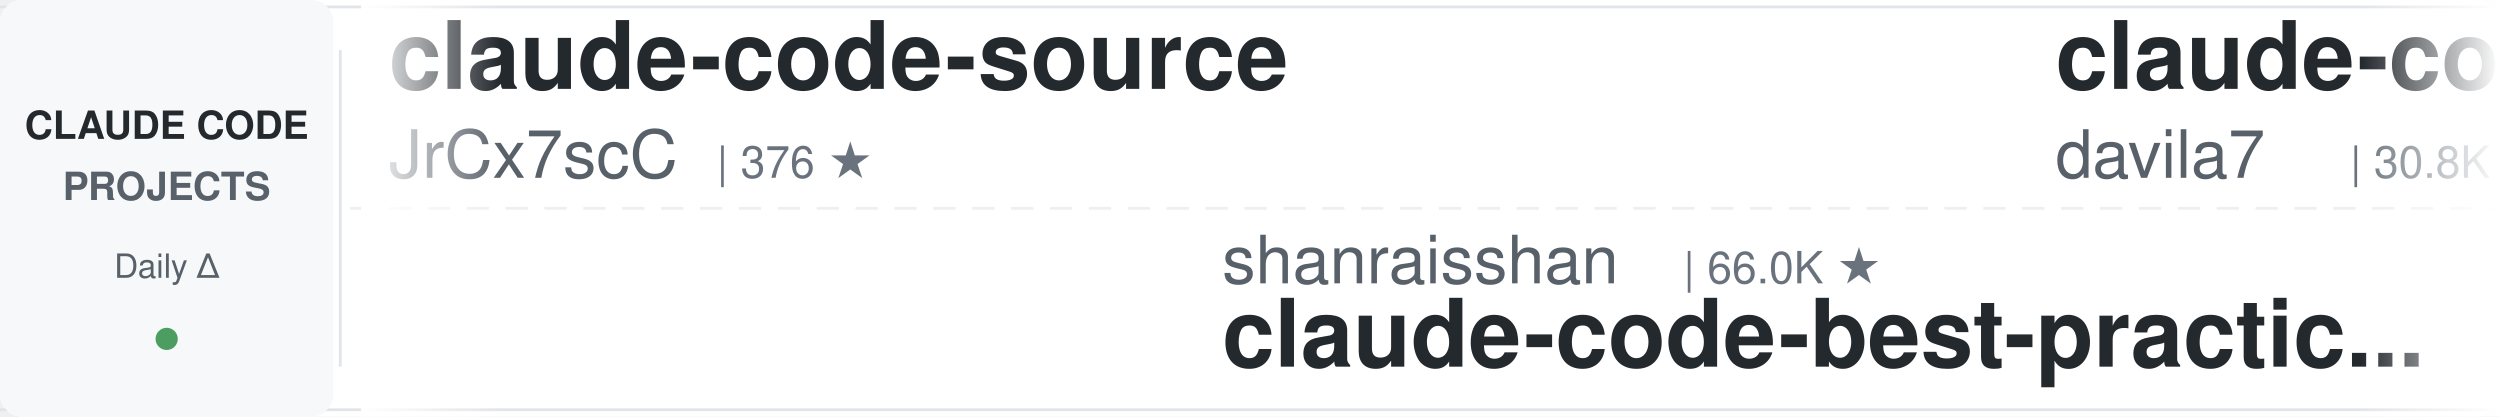
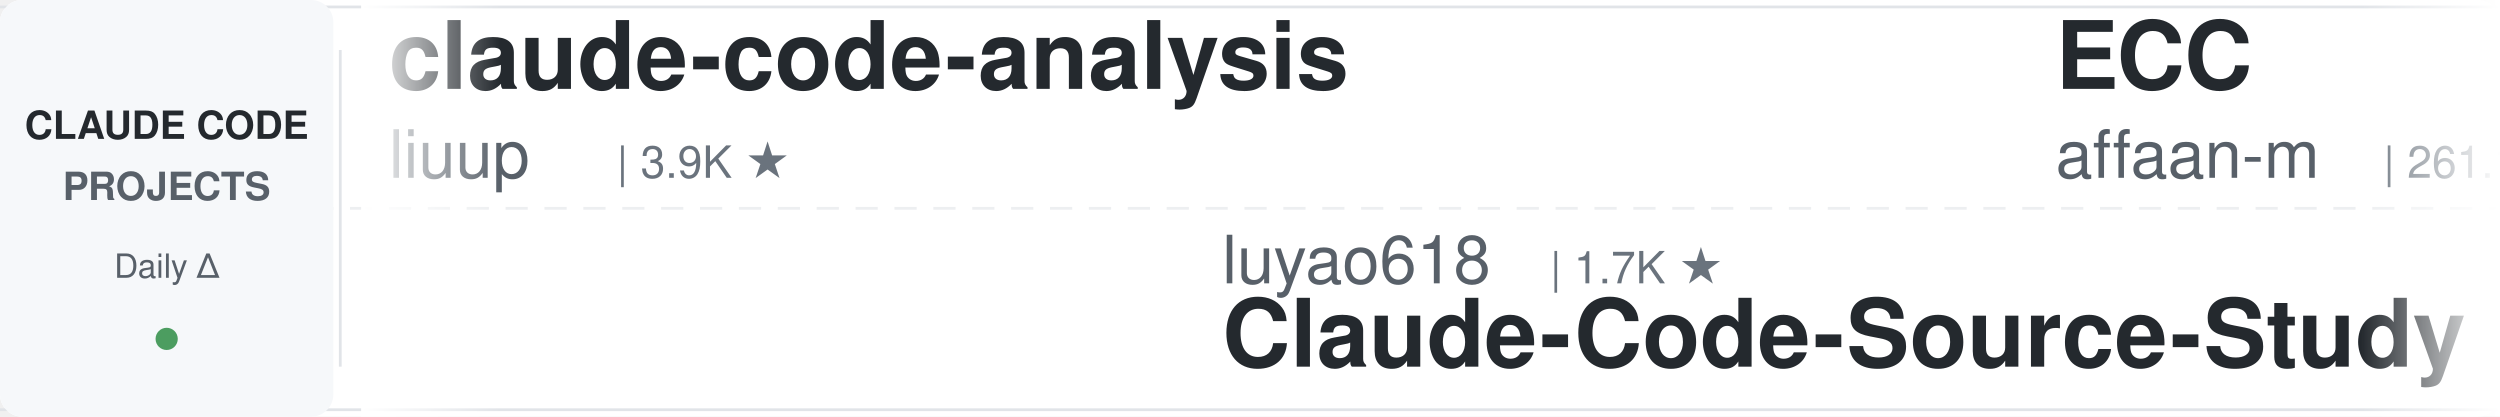
<svg xmlns="http://www.w3.org/2000/svg" width="900" height="150">
  <defs>
    <linearGradient id="leftFade" x1="0%" y1="0%" x2="100%" y2="0%">
      <stop offset="0%" style="stop-color:#ffffff;stop-opacity:1" />
      <stop offset="100%" style="stop-color:#ffffff;stop-opacity:0" />
    </linearGradient>
    <linearGradient id="rightFade" x1="0%" y1="0%" x2="100%" y2="0%">
      <stop offset="0%" style="stop-color:#ffffff;stop-opacity:0" />
      <stop offset="100%" style="stop-color:#ffffff;stop-opacity:1" />
    </linearGradient>
  </defs>
  <rect width="900" height="150" fill="#ffffff" rx="8" />
  <rect x="0" y="2" width="900" height="1" fill="#e1e4e8" />
  <rect x="0" y="147" width="900" height="1" fill="#e1e4e8" />
  <line x1="0" y1="75" x2="900" y2="75" stroke="#e1e4e8" stroke-width="1" stroke-dasharray="8 6" opacity="0.6" />
  <rect x="0" y="0" width="120" height="150" fill="#f6f8fa" rx="8" />
  <text x="60" y="50" font-family="-apple-system, BlinkMacSystemFont, 'Segoe UI', Helvetica, Arial, sans-serif" font-size="14" font-weight="600" fill="#24292e" text-anchor="middle">CLAUDE CODE</text>
  <text x="60" y="72" font-family="-apple-system, BlinkMacSystemFont, 'Segoe UI', Helvetica, Arial, sans-serif" font-size="14" font-weight="600" fill="#586069" text-anchor="middle">PROJECTS</text>
  <text x="60" y="100" font-family="-apple-system, BlinkMacSystemFont, 'Segoe UI', Helvetica, Arial, sans-serif" font-size="12" font-weight="500" fill="#586069" text-anchor="middle">Daily Δ</text>
  <circle cx="60" cy="122" r="4" fill="#22863a" opacity="0.8" />
  <rect x="122" y="18" width="1" height="114" fill="#e1e4e8" />
  <clipPath id="tickerClip">
    <rect x="130" y="0" width="770" height="150" />
  </clipPath>
  <g clip-path="url(#tickerClip)">
    <g id="tickerItems">
      <animateTransform attributeName="transform" attributeType="XML" type="translate" from="0 0" to="-3000 0" dur="54s" repeatCount="indefinite" />
      <g transform="translate(0, 0)">
-         <text x="140" y="32" font-family="-apple-system, BlinkMacSystemFont, 'Segoe UI', Helvetica, Arial, sans-serif" font-size="34" font-weight="600" fill="#24292e">claude-code-source</text>
-         <text x="140" y="64" font-family="-apple-system, BlinkMacSystemFont, 'Segoe UI', Helvetica, Arial, sans-serif" font-size="24" font-weight="400" fill="#586069">JrCx7scC</text>
-         <text x="258" y="64" font-family="-apple-system, BlinkMacSystemFont, 'Segoe UI', Helvetica, Arial, sans-serif" font-size="16" font-weight="500" fill="#6a737d">| 376 ★</text>
+         <text x="140" y="32" font-family="-apple-system, BlinkMacSystemFont, 'Segoe UI', Helvetica, Arial, sans-serif" font-size="34" font-weight="600" fill="#24292e">claude-code-analysis</text>
+         <text x="140" y="64" font-family="-apple-system, BlinkMacSystemFont, 'Segoe UI', Helvetica, Arial, sans-serif" font-size="24" font-weight="400" fill="#586069">liuup</text>
+         <text x="222" y="64" font-family="-apple-system, BlinkMacSystemFont, 'Segoe UI', Helvetica, Arial, sans-serif" font-size="16" font-weight="500" fill="#6a737d">| 3.9K ★</text>
      </g>
      <g transform="translate(300, 0)">
-         <text x="140" y="102" font-family="-apple-system, BlinkMacSystemFont, 'Segoe UI', Helvetica, Arial, sans-serif" font-size="24" font-weight="400" fill="#586069">shanraisshan</text>
-         <text x="306" y="102" font-family="-apple-system, BlinkMacSystemFont, 'Segoe UI', Helvetica, Arial, sans-serif" font-size="16" font-weight="500" fill="#6a737d">| 66.0K ★</text>
-         <text x="140" y="132" font-family="-apple-system, BlinkMacSystemFont, 'Segoe UI', Helvetica, Arial, sans-serif" font-size="34" font-weight="600" fill="#24292e">claude-code-best-practic...</text>
+         <text x="140" y="102" font-family="-apple-system, BlinkMacSystemFont, 'Segoe UI', Helvetica, Arial, sans-serif" font-size="24" font-weight="400" fill="#586069">luyao618</text>
+         <text x="258" y="102" font-family="-apple-system, BlinkMacSystemFont, 'Segoe UI', Helvetica, Arial, sans-serif" font-size="16" font-weight="500" fill="#6a737d">| 1.7K ★</text>
+         <text x="140" y="132" font-family="-apple-system, BlinkMacSystemFont, 'Segoe UI', Helvetica, Arial, sans-serif" font-size="34" font-weight="600" fill="#24292e">Claude-Code-Source-Study</text>
      </g>
      <g transform="translate(600, 0)">
-         <text x="140" y="32" font-family="-apple-system, BlinkMacSystemFont, 'Segoe UI', Helvetica, Arial, sans-serif" font-size="34" font-weight="600" fill="#24292e">claude-code-templates</text>
-         <text x="140" y="64" font-family="-apple-system, BlinkMacSystemFont, 'Segoe UI', Helvetica, Arial, sans-serif" font-size="24" font-weight="400" fill="#586069">davila7</text>
-         <text x="246" y="64" font-family="-apple-system, BlinkMacSystemFont, 'Segoe UI', Helvetica, Arial, sans-serif" font-size="16" font-weight="500" fill="#6a737d">| 30.8K ★</text>
+         <text x="140" y="32" font-family="-apple-system, BlinkMacSystemFont, 'Segoe UI', Helvetica, Arial, sans-serif" font-size="34" font-weight="600" fill="#24292e">ECC</text>
+         <text x="140" y="64" font-family="-apple-system, BlinkMacSystemFont, 'Segoe UI', Helvetica, Arial, sans-serif" font-size="24" font-weight="400" fill="#586069">affaan-m</text>
+         <text x="258" y="64" font-family="-apple-system, BlinkMacSystemFont, 'Segoe UI', Helvetica, Arial, sans-serif" font-size="16" font-weight="500" fill="#6a737d">| 261.1K ★</text>
      </g>
      <g transform="translate(900, 0)">
-         <text x="140" y="102" font-family="-apple-system, BlinkMacSystemFont, 'Segoe UI', Helvetica, Arial, sans-serif" font-size="24" font-weight="400" fill="#586069">kodu-ai</text>
-         <text x="246" y="102" font-family="-apple-system, BlinkMacSystemFont, 'Segoe UI', Helvetica, Arial, sans-serif" font-size="16" font-weight="500" fill="#6a737d">| 5.2K ★</text>
-         <text x="140" y="132" font-family="-apple-system, BlinkMacSystemFont, 'Segoe UI', Helvetica, Arial, sans-serif" font-size="34" font-weight="600" fill="#24292e">claude-coder</text>
+         <text x="140" y="102" font-family="-apple-system, BlinkMacSystemFont, 'Segoe UI', Helvetica, Arial, sans-serif" font-size="24" font-weight="400" fill="#586069">techjarves</text>
+         <text x="282" y="102" font-family="-apple-system, BlinkMacSystemFont, 'Segoe UI', Helvetica, Arial, sans-serif" font-size="16" font-weight="500" fill="#6a737d">| 1.5K ★</text>
+         <text x="140" y="132" font-family="-apple-system, BlinkMacSystemFont, 'Segoe UI', Helvetica, Arial, sans-serif" font-size="34" font-weight="600" fill="#24292e">ClaudeCode-Portable</text>
      </g>
      <g transform="translate(1200, 0)">
-         <text x="140" y="32" font-family="-apple-system, BlinkMacSystemFont, 'Segoe UI', Helvetica, Arial, sans-serif" font-size="34" font-weight="600" fill="#24292e">Claude-Code-Game-Studios</text>
-         <text x="140" y="64" font-family="-apple-system, BlinkMacSystemFont, 'Segoe UI', Helvetica, Arial, sans-serif" font-size="24" font-weight="400" fill="#586069">Donchitos</text>
-         <text x="270" y="64" font-family="-apple-system, BlinkMacSystemFont, 'Segoe UI', Helvetica, Arial, sans-serif" font-size="16" font-weight="500" fill="#6a737d">| 25.2K ★</text>
+         <text x="140" y="32" font-family="-apple-system, BlinkMacSystemFont, 'Segoe UI', Helvetica, Arial, sans-serif" font-size="34" font-weight="600" fill="#24292e">claude-code-reverse</text>
+         <text x="140" y="64" font-family="-apple-system, BlinkMacSystemFont, 'Segoe UI', Helvetica, Arial, sans-serif" font-size="24" font-weight="400" fill="#586069">Yuyz0112</text>
+         <text x="258" y="64" font-family="-apple-system, BlinkMacSystemFont, 'Segoe UI', Helvetica, Arial, sans-serif" font-size="16" font-weight="500" fill="#6a737d">| 2.4K ★</text>
      </g>
      <g transform="translate(1500, 0)">
+         <text x="140" y="102" font-family="-apple-system, BlinkMacSystemFont, 'Segoe UI', Helvetica, Arial, sans-serif" font-size="24" font-weight="400" fill="#586069">LING71671</text>
+         <text x="270" y="102" font-family="-apple-system, BlinkMacSystemFont, 'Segoe UI', Helvetica, Arial, sans-serif" font-size="16" font-weight="500" fill="#6a737d">| 953 ★</text>
+         <text x="140" y="132" font-family="-apple-system, BlinkMacSystemFont, 'Segoe UI', Helvetica, Arial, sans-serif" font-size="34" font-weight="600" fill="#24292e">Open-ClaudeCode</text>
+       </g>
+       <g transform="translate(1800, 0)">
+         <text x="140" y="32" font-family="-apple-system, BlinkMacSystemFont, 'Segoe UI', Helvetica, Arial, sans-serif" font-size="34" font-weight="600" fill="#24292e">ralph-claude-code</text>
+         <text x="140" y="64" font-family="-apple-system, BlinkMacSystemFont, 'Segoe UI', Helvetica, Arial, sans-serif" font-size="24" font-weight="400" fill="#586069">frankbria</text>
+         <text x="270" y="64" font-family="-apple-system, BlinkMacSystemFont, 'Segoe UI', Helvetica, Arial, sans-serif" font-size="16" font-weight="500" fill="#6a737d">| 9.6K ★</text>
+       </g>
+       <g transform="translate(2100, 0)">
+         <text x="140" y="102" font-family="-apple-system, BlinkMacSystemFont, 'Segoe UI', Helvetica, Arial, sans-serif" font-size="24" font-weight="400" fill="#586069">feiskyer</text>
+         <text x="258" y="102" font-family="-apple-system, BlinkMacSystemFont, 'Segoe UI', Helvetica, Arial, sans-serif" font-size="16" font-weight="500" fill="#6a737d">| 1.7K ★</text>
+         <text x="140" y="132" font-family="-apple-system, BlinkMacSystemFont, 'Segoe UI', Helvetica, Arial, sans-serif" font-size="34" font-weight="600" fill="#24292e">claude-code-settings</text>
+       </g>
+       <g transform="translate(2400, 0)">
+         <text x="140" y="32" font-family="-apple-system, BlinkMacSystemFont, 'Segoe UI', Helvetica, Arial, sans-serif" font-size="34" font-weight="600" fill="#24292e">claude-code-source</text>
+         <text x="140" y="64" font-family="-apple-system, BlinkMacSystemFont, 'Segoe UI', Helvetica, Arial, sans-serif" font-size="24" font-weight="400" fill="#586069">AprilNEA</text>
+         <text x="258" y="64" font-family="-apple-system, BlinkMacSystemFont, 'Segoe UI', Helvetica, Arial, sans-serif" font-size="16" font-weight="500" fill="#6a737d">| 391 ★</text>
+       </g>
+       <g transform="translate(2700, 0)">
        <text x="140" y="102" font-family="-apple-system, BlinkMacSystemFont, 'Segoe UI', Helvetica, Arial, sans-serif" font-size="24" font-weight="400" fill="#586069">Chachamaru127</text>
        <text x="318" y="102" font-family="-apple-system, BlinkMacSystemFont, 'Segoe UI', Helvetica, Arial, sans-serif" font-size="16" font-weight="500" fill="#6a737d">| 3.1K ★</text>
        <text x="140" y="132" font-family="-apple-system, BlinkMacSystemFont, 'Segoe UI', Helvetica, Arial, sans-serif" font-size="34" font-weight="600" fill="#24292e">claude-code-harness</text>
      </g>
-       <g transform="translate(1800, 0)">
-         <text x="140" y="32" font-family="-apple-system, BlinkMacSystemFont, 'Segoe UI', Helvetica, Arial, sans-serif" font-size="34" font-weight="600" fill="#24292e">awesome-claude-code-tool...</text>
-         <text x="140" y="64" font-family="-apple-system, BlinkMacSystemFont, 'Segoe UI', Helvetica, Arial, sans-serif" font-size="24" font-weight="400" fill="#586069">rohitg00</text>
-         <text x="258" y="64" font-family="-apple-system, BlinkMacSystemFont, 'Segoe UI', Helvetica, Arial, sans-serif" font-size="16" font-weight="500" fill="#6a737d">| 2.6K ★</text>
-       </g>
-       <g transform="translate(2100, 0)">
-         <text x="140" y="102" font-family="-apple-system, BlinkMacSystemFont, 'Segoe UI', Helvetica, Arial, sans-serif" font-size="24" font-weight="400" fill="#586069">https-deeplearning-ai</text>
-         <text x="414" y="102" font-family="-apple-system, BlinkMacSystemFont, 'Segoe UI', Helvetica, Arial, sans-serif" font-size="16" font-weight="500" fill="#6a737d">| 549 ★</text>
-         <text x="140" y="132" font-family="-apple-system, BlinkMacSystemFont, 'Segoe UI', Helvetica, Arial, sans-serif" font-size="34" font-weight="600" fill="#24292e">sc-claude-code-files</text>
-       </g>
-       <g transform="translate(2400, 0)">
-         <text x="140" y="32" font-family="-apple-system, BlinkMacSystemFont, 'Segoe UI', Helvetica, Arial, sans-serif" font-size="34" font-weight="600" fill="#24292e">awesome-claude-code</text>
-         <text x="140" y="64" font-family="-apple-system, BlinkMacSystemFont, 'Segoe UI', Helvetica, Arial, sans-serif" font-size="24" font-weight="400" fill="#586069">jqueryscript</text>
-         <text x="306" y="64" font-family="-apple-system, BlinkMacSystemFont, 'Segoe UI', Helvetica, Arial, sans-serif" font-size="16" font-weight="500" fill="#6a737d">| 516 ★</text>
-       </g>
-       <g transform="translate(2700, 0)">
-         <text x="140" y="102" font-family="-apple-system, BlinkMacSystemFont, 'Segoe UI', Helvetica, Arial, sans-serif" font-size="24" font-weight="400" fill="#586069">digitalsamba</text>
-         <text x="306" y="102" font-family="-apple-system, BlinkMacSystemFont, 'Segoe UI', Helvetica, Arial, sans-serif" font-size="16" font-weight="500" fill="#6a737d">| 2.1K ★</text>
-         <text x="140" y="132" font-family="-apple-system, BlinkMacSystemFont, 'Segoe UI', Helvetica, Arial, sans-serif" font-size="34" font-weight="600" fill="#24292e">claude-code-video-toolki...</text>
-       </g>
      <g transform="translate(3000, 0)">
-         <text x="140" y="32" font-family="-apple-system, BlinkMacSystemFont, 'Segoe UI', Helvetica, Arial, sans-serif" font-size="34" font-weight="600" fill="#24292e">claude-code-source</text>
-         <text x="140" y="64" font-family="-apple-system, BlinkMacSystemFont, 'Segoe UI', Helvetica, Arial, sans-serif" font-size="24" font-weight="400" fill="#586069">JrCx7scC</text>
-         <text x="258" y="64" font-family="-apple-system, BlinkMacSystemFont, 'Segoe UI', Helvetica, Arial, sans-serif" font-size="16" font-weight="500" fill="#6a737d">| 376 ★</text>
+         <text x="140" y="32" font-family="-apple-system, BlinkMacSystemFont, 'Segoe UI', Helvetica, Arial, sans-serif" font-size="34" font-weight="600" fill="#24292e">claude-code-analysis</text>
+         <text x="140" y="64" font-family="-apple-system, BlinkMacSystemFont, 'Segoe UI', Helvetica, Arial, sans-serif" font-size="24" font-weight="400" fill="#586069">liuup</text>
+         <text x="222" y="64" font-family="-apple-system, BlinkMacSystemFont, 'Segoe UI', Helvetica, Arial, sans-serif" font-size="16" font-weight="500" fill="#6a737d">| 3.9K ★</text>
      </g>
      <g transform="translate(3300, 0)">
-         <text x="140" y="102" font-family="-apple-system, BlinkMacSystemFont, 'Segoe UI', Helvetica, Arial, sans-serif" font-size="24" font-weight="400" fill="#586069">shanraisshan</text>
-         <text x="306" y="102" font-family="-apple-system, BlinkMacSystemFont, 'Segoe UI', Helvetica, Arial, sans-serif" font-size="16" font-weight="500" fill="#6a737d">| 66.0K ★</text>
-         <text x="140" y="132" font-family="-apple-system, BlinkMacSystemFont, 'Segoe UI', Helvetica, Arial, sans-serif" font-size="34" font-weight="600" fill="#24292e">claude-code-best-practic...</text>
+         <text x="140" y="102" font-family="-apple-system, BlinkMacSystemFont, 'Segoe UI', Helvetica, Arial, sans-serif" font-size="24" font-weight="400" fill="#586069">luyao618</text>
+         <text x="258" y="102" font-family="-apple-system, BlinkMacSystemFont, 'Segoe UI', Helvetica, Arial, sans-serif" font-size="16" font-weight="500" fill="#6a737d">| 1.7K ★</text>
+         <text x="140" y="132" font-family="-apple-system, BlinkMacSystemFont, 'Segoe UI', Helvetica, Arial, sans-serif" font-size="34" font-weight="600" fill="#24292e">Claude-Code-Source-Study</text>
      </g>
      <g transform="translate(3600, 0)">
-         <text x="140" y="32" font-family="-apple-system, BlinkMacSystemFont, 'Segoe UI', Helvetica, Arial, sans-serif" font-size="34" font-weight="600" fill="#24292e">claude-code-templates</text>
-         <text x="140" y="64" font-family="-apple-system, BlinkMacSystemFont, 'Segoe UI', Helvetica, Arial, sans-serif" font-size="24" font-weight="400" fill="#586069">davila7</text>
-         <text x="246" y="64" font-family="-apple-system, BlinkMacSystemFont, 'Segoe UI', Helvetica, Arial, sans-serif" font-size="16" font-weight="500" fill="#6a737d">| 30.8K ★</text>
+         <text x="140" y="32" font-family="-apple-system, BlinkMacSystemFont, 'Segoe UI', Helvetica, Arial, sans-serif" font-size="34" font-weight="600" fill="#24292e">ECC</text>
+         <text x="140" y="64" font-family="-apple-system, BlinkMacSystemFont, 'Segoe UI', Helvetica, Arial, sans-serif" font-size="24" font-weight="400" fill="#586069">affaan-m</text>
+         <text x="258" y="64" font-family="-apple-system, BlinkMacSystemFont, 'Segoe UI', Helvetica, Arial, sans-serif" font-size="16" font-weight="500" fill="#6a737d">| 261.1K ★</text>
      </g>
      <g transform="translate(3900, 0)">
-         <text x="140" y="102" font-family="-apple-system, BlinkMacSystemFont, 'Segoe UI', Helvetica, Arial, sans-serif" font-size="24" font-weight="400" fill="#586069">kodu-ai</text>
-         <text x="246" y="102" font-family="-apple-system, BlinkMacSystemFont, 'Segoe UI', Helvetica, Arial, sans-serif" font-size="16" font-weight="500" fill="#6a737d">| 5.2K ★</text>
-         <text x="140" y="132" font-family="-apple-system, BlinkMacSystemFont, 'Segoe UI', Helvetica, Arial, sans-serif" font-size="34" font-weight="600" fill="#24292e">claude-coder</text>
+         <text x="140" y="102" font-family="-apple-system, BlinkMacSystemFont, 'Segoe UI', Helvetica, Arial, sans-serif" font-size="24" font-weight="400" fill="#586069">techjarves</text>
+         <text x="282" y="102" font-family="-apple-system, BlinkMacSystemFont, 'Segoe UI', Helvetica, Arial, sans-serif" font-size="16" font-weight="500" fill="#6a737d">| 1.5K ★</text>
+         <text x="140" y="132" font-family="-apple-system, BlinkMacSystemFont, 'Segoe UI', Helvetica, Arial, sans-serif" font-size="34" font-weight="600" fill="#24292e">ClaudeCode-Portable</text>
      </g>
    </g>
  </g>
  <rect x="130" y="0" width="50" height="150" fill="url(#leftFade)" />
  <rect x="850" y="0" width="50" height="150" fill="url(#rightFade)" />
</svg>
